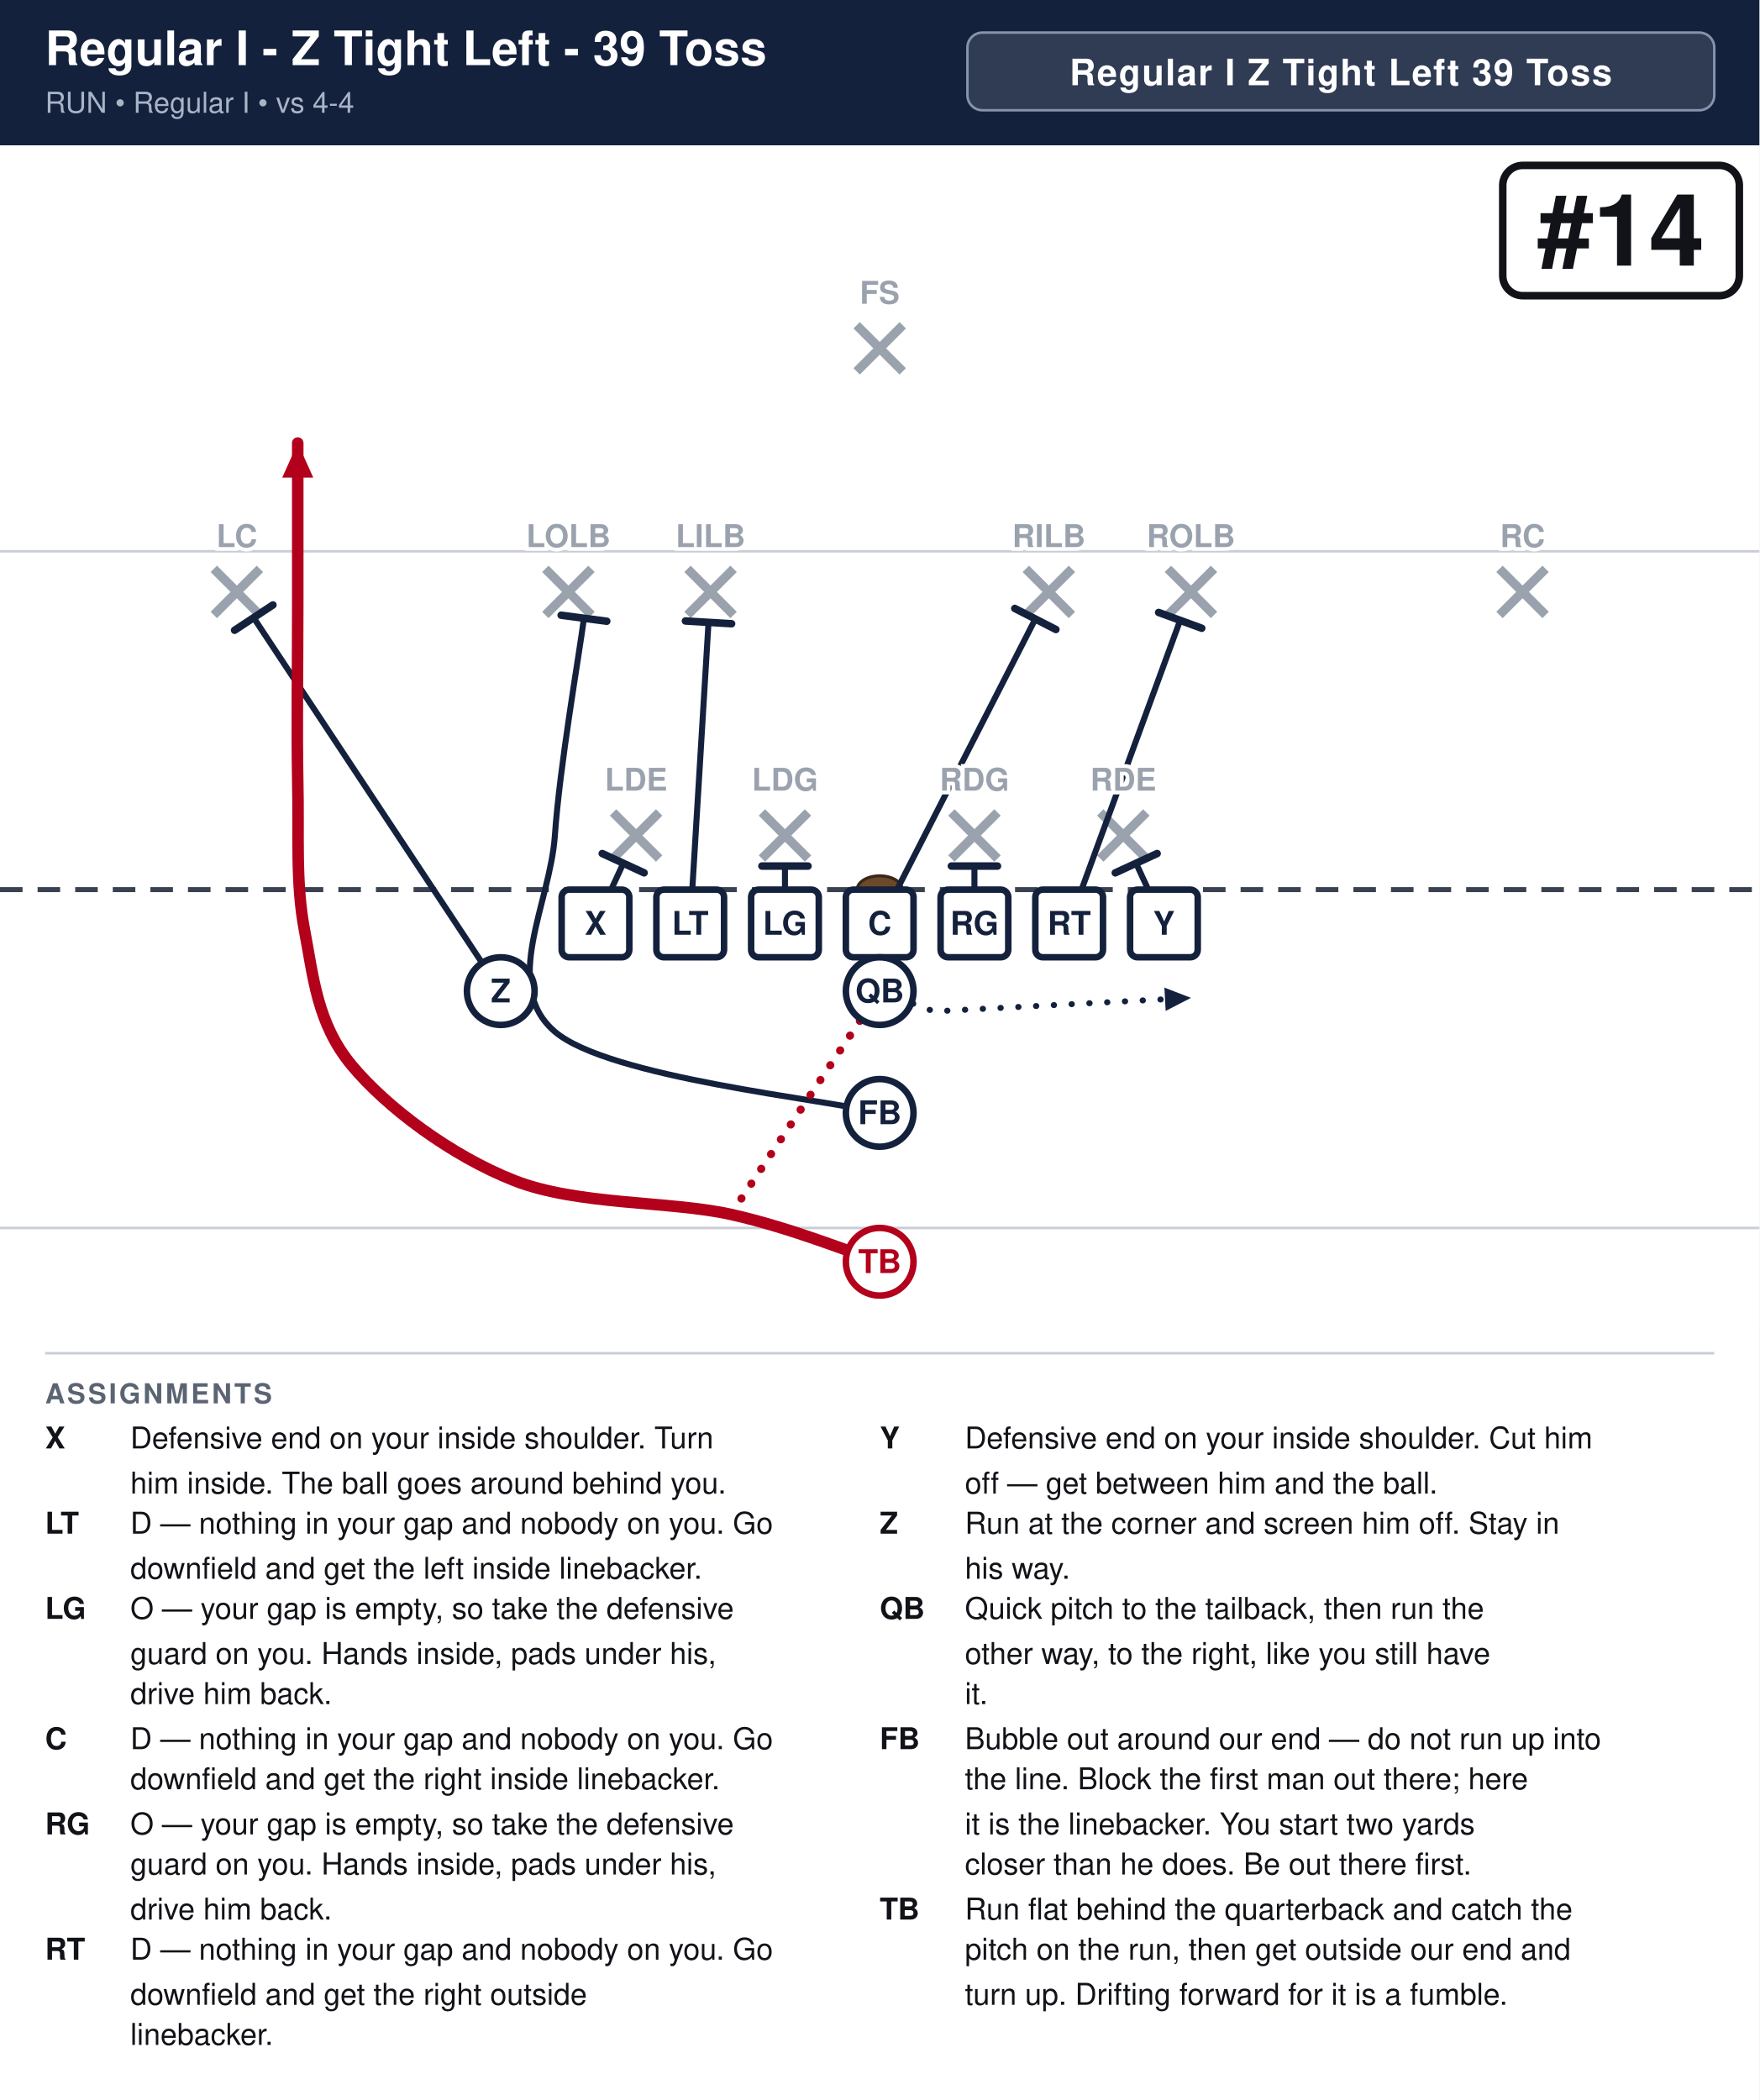
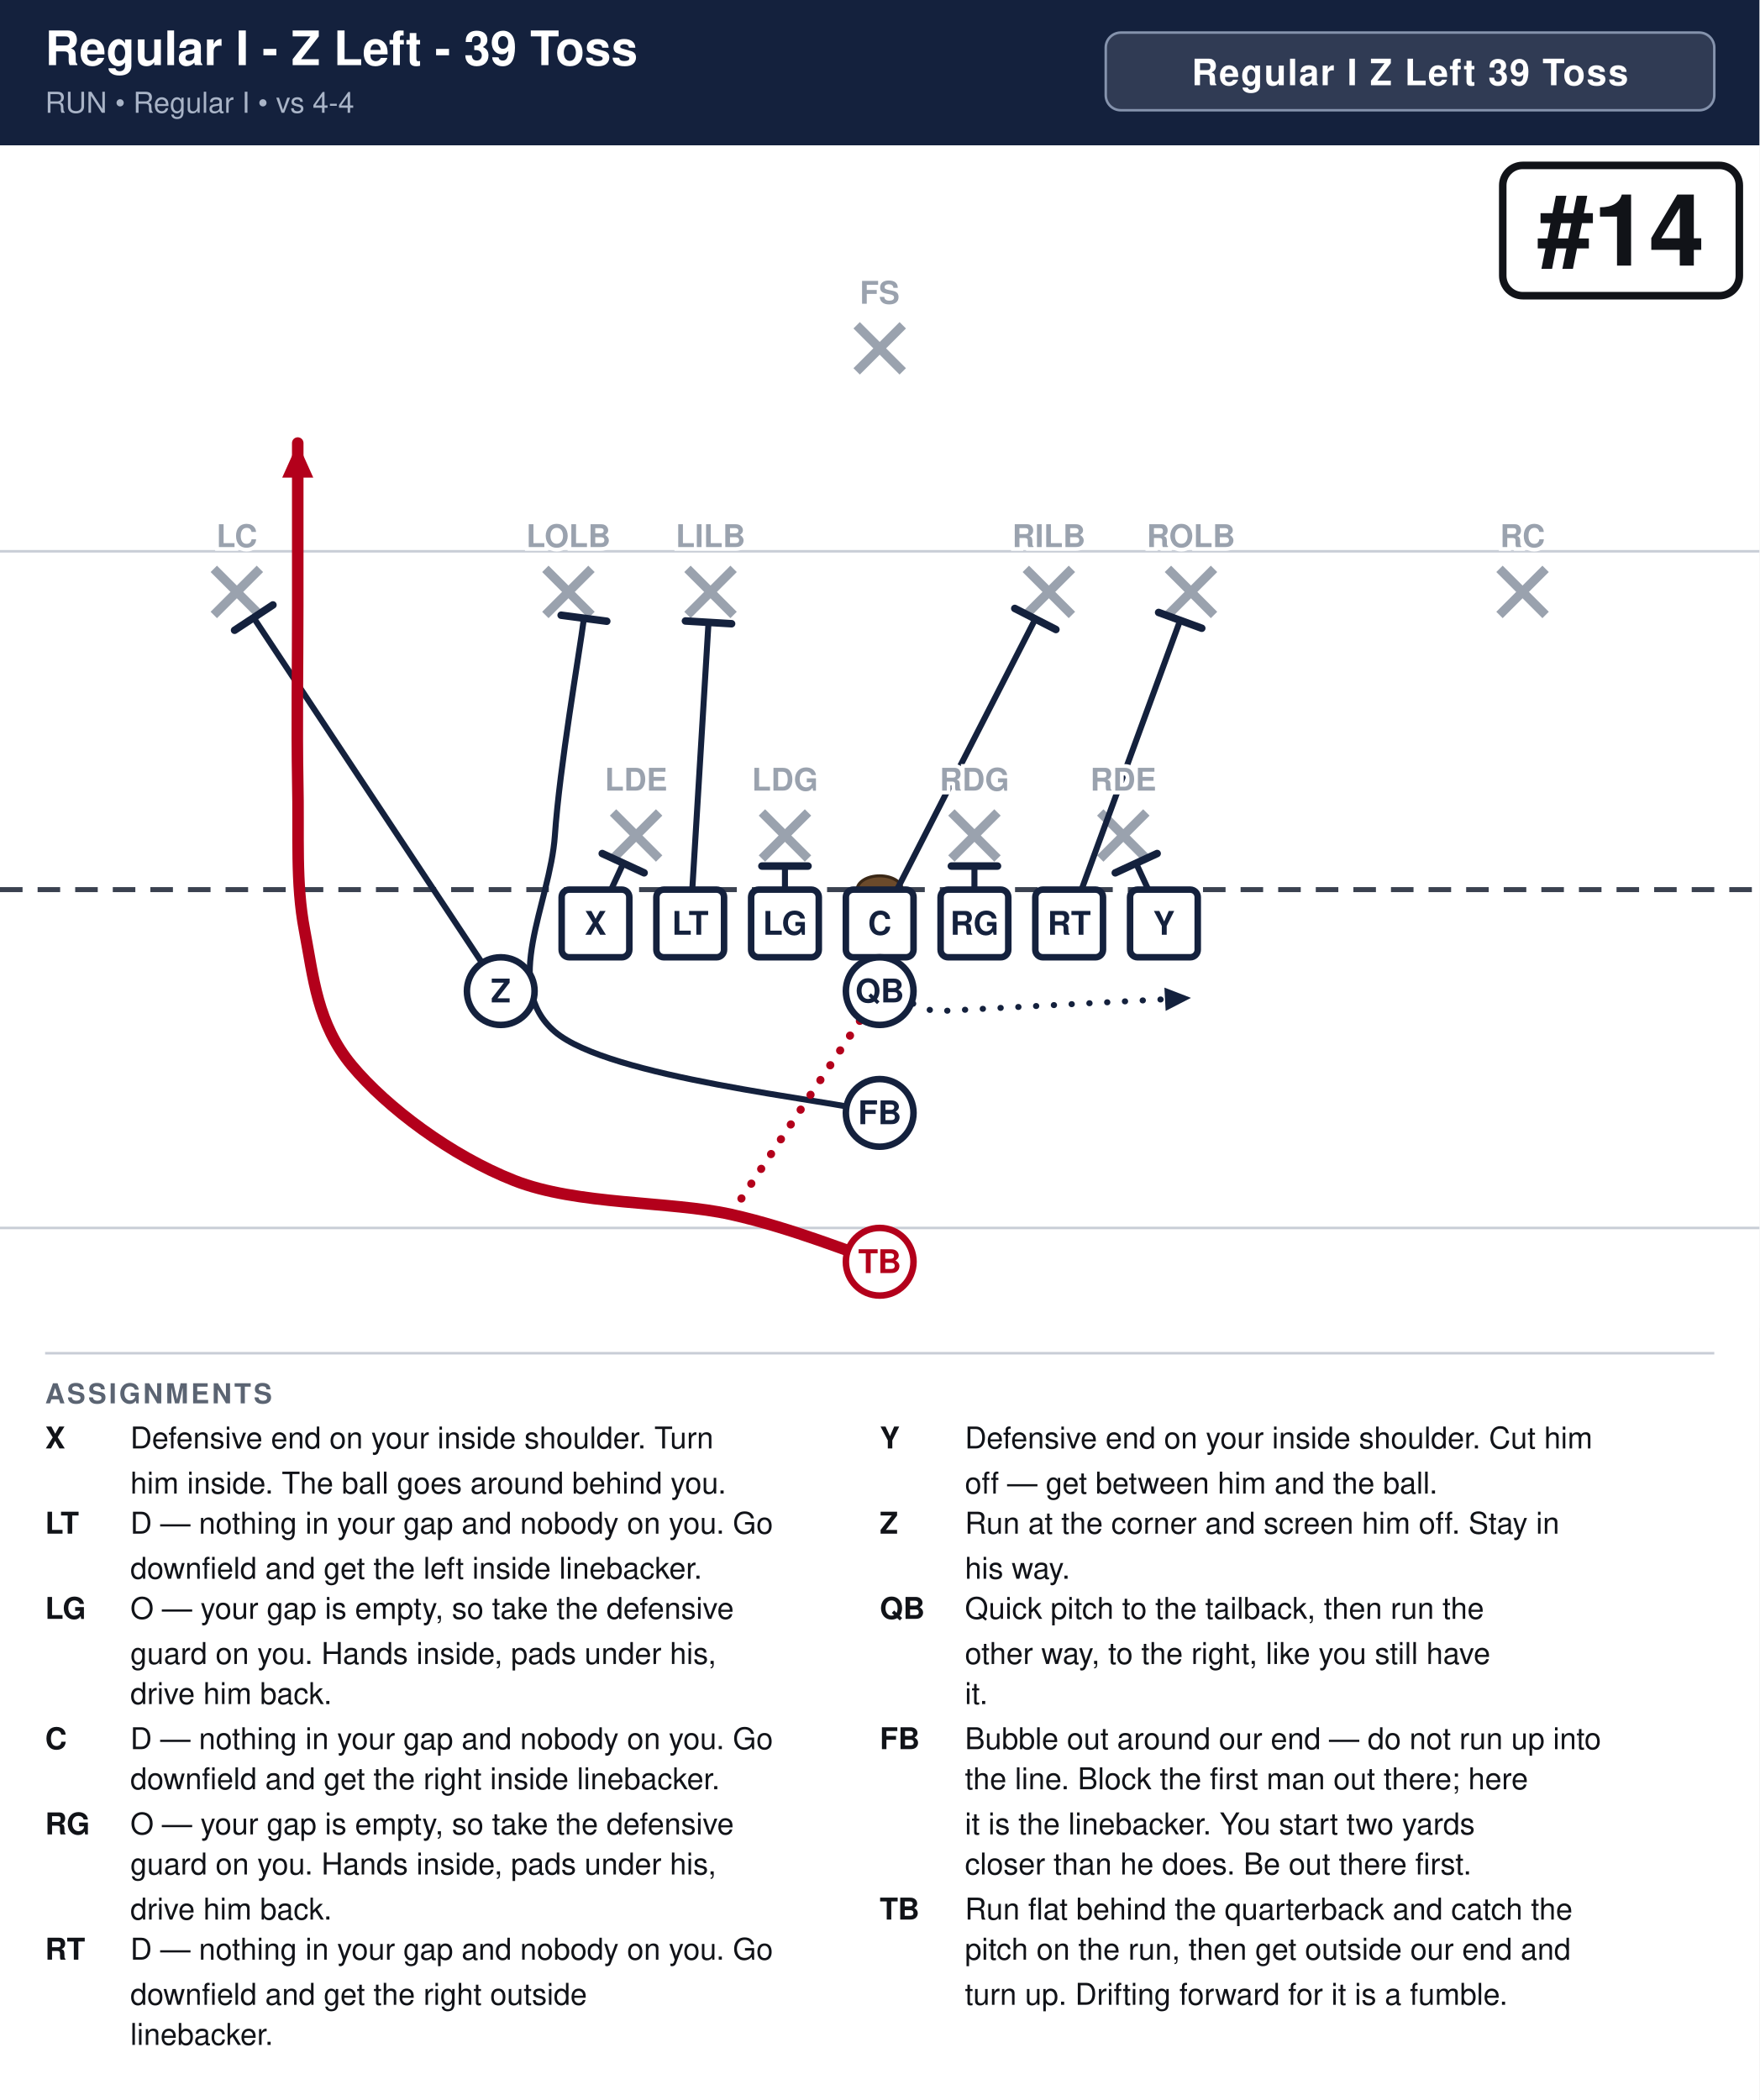
<svg xmlns="http://www.w3.org/2000/svg" width="702" height="838" viewBox="0 0 702 838" font-family="Segoe UI, Helvetica, Arial, sans-serif">
  <rect width="100%" height="100%" fill="#ffffff" />
  <rect x="0" y="0" width="702" height="58" fill="#14213d" />
-   <text x="18" y="26" font-size="19.0" font-weight="700" fill="#ffffff">Regular I - Z Tight Left - 39 Toss</text>
+   <text x="18" y="26" font-size="19.0" font-weight="700" fill="#ffffff">Regular I - Z Left - 39 Toss</text>
  <text x="18" y="45" font-size="11.5" fill="#a9b4c7">RUN  •  Regular I  •  vs 4-4</text>
-   <rect x="386.0" y="13" width="298.0" height="31" rx="6" fill="#ffffff" fill-opacity="0.12" stroke="#8593ad" stroke-width="1" />
-   <text x="535.0" y="34" text-anchor="middle" font-size="14.5" font-weight="700" fill="#ffffff" letter-spacing="0.5">Regular I Z Tight Left 39 Toss</text>
+   <rect x="441.2" y="13" width="242.8" height="31" rx="6" fill="#ffffff" fill-opacity="0.12" stroke="#8593ad" stroke-width="1" />
+   <text x="562.6" y="34" text-anchor="middle" font-size="14.5" font-weight="700" fill="#ffffff" letter-spacing="0.5">Regular I Z Left 39 Toss</text>
  <clipPath id="fieldclip">
    <rect x="0" y="58" width="702" height="472" />
  </clipPath>
  <g clip-path="url(#fieldclip)">
    <g transform="translate(-0.0,31.0)">
      <rect x="0" y="0" width="702" height="513" fill="#ffffff" />
      <line x1="0" y1="459.0" x2="702" y2="459.0" stroke="#c8cdd6" stroke-width="1" />
      <line x1="0" y1="189.0" x2="702" y2="189.0" stroke="#c8cdd6" stroke-width="1" />
      <line x1="0" y1="324.0" x2="702" y2="324.0" stroke="#3a4150" stroke-width="2" stroke-dasharray="9 6" />
      <ellipse cx="351.0" cy="324.0" rx="9" ry="5.5" fill="#6b4a2b" stroke="#3a2716" stroke-width="1.2" />
      <line x1="244.6" y1="293.2" x2="263.0" y2="311.6" stroke="#9aa2ae" stroke-width="3.6" />
      <line x1="263.0" y1="293.2" x2="244.6" y2="311.6" stroke="#9aa2ae" stroke-width="3.6" />
      <line x1="304.0" y1="293.2" x2="322.4" y2="311.6" stroke="#9aa2ae" stroke-width="3.6" />
      <line x1="322.4" y1="293.2" x2="304.0" y2="311.6" stroke="#9aa2ae" stroke-width="3.6" />
      <line x1="379.6" y1="293.2" x2="398.0" y2="311.6" stroke="#9aa2ae" stroke-width="3.6" />
      <line x1="398.0" y1="293.2" x2="379.6" y2="311.6" stroke="#9aa2ae" stroke-width="3.6" />
      <line x1="439.0" y1="293.2" x2="457.4" y2="311.6" stroke="#9aa2ae" stroke-width="3.6" />
      <line x1="457.4" y1="293.2" x2="439.0" y2="311.6" stroke="#9aa2ae" stroke-width="3.6" />
      <line x1="217.6" y1="196.0" x2="236.0" y2="214.4" stroke="#9aa2ae" stroke-width="3.6" />
      <line x1="236.0" y1="196.0" x2="217.6" y2="214.4" stroke="#9aa2ae" stroke-width="3.6" />
      <line x1="274.3" y1="196.0" x2="292.7" y2="214.4" stroke="#9aa2ae" stroke-width="3.6" />
      <line x1="292.7" y1="196.0" x2="274.3" y2="214.4" stroke="#9aa2ae" stroke-width="3.6" />
      <line x1="409.3" y1="196.0" x2="427.7" y2="214.4" stroke="#9aa2ae" stroke-width="3.6" />
      <line x1="427.7" y1="196.0" x2="409.3" y2="214.4" stroke="#9aa2ae" stroke-width="3.6" />
      <line x1="466.0" y1="196.0" x2="484.4" y2="214.4" stroke="#9aa2ae" stroke-width="3.6" />
      <line x1="484.4" y1="196.0" x2="466.0" y2="214.4" stroke="#9aa2ae" stroke-width="3.6" />
      <line x1="85.3" y1="196.0" x2="103.7" y2="214.4" stroke="#9aa2ae" stroke-width="3.6" />
      <line x1="103.7" y1="196.0" x2="85.3" y2="214.4" stroke="#9aa2ae" stroke-width="3.6" />
      <line x1="598.3" y1="196.0" x2="616.7" y2="214.4" stroke="#9aa2ae" stroke-width="3.6" />
      <line x1="616.7" y1="196.0" x2="598.3" y2="214.4" stroke="#9aa2ae" stroke-width="3.6" />
      <line x1="341.8" y1="98.8" x2="360.2" y2="117.2" stroke="#9aa2ae" stroke-width="3.6" />
      <line x1="360.2" y1="98.8" x2="341.8" y2="117.2" stroke="#9aa2ae" stroke-width="3.6" />
      <path d="M237.6,337.5 L248.7,313.5" fill="none" stroke="#14213d" stroke-width="2.4" stroke-linecap="round" stroke-linejoin="round" />
      <line x1="240.3" y1="309.6" x2="257.0" y2="317.3" stroke="#14213d" stroke-width="3.0" stroke-linecap="round" />
      <path d="M275.4,337.5 L282.7,217.4" fill="none" stroke="#14213d" stroke-width="2.4" stroke-linecap="round" stroke-linejoin="round" />
      <line x1="273.5" y1="216.8" x2="291.9" y2="217.9" stroke="#14213d" stroke-width="3.0" stroke-linecap="round" />
      <path d="M313.2,337.5 L313.2,314.6" fill="none" stroke="#14213d" stroke-width="2.4" stroke-linecap="round" stroke-linejoin="round" />
      <line x1="304.0" y1="314.6" x2="322.4" y2="314.6" stroke="#14213d" stroke-width="3.0" stroke-linecap="round" />
      <path d="M351.0,337.5 L413.1,216.0" fill="none" stroke="#14213d" stroke-width="2.4" stroke-linecap="round" stroke-linejoin="round" />
      <line x1="404.9" y1="211.8" x2="421.3" y2="220.2" stroke="#14213d" stroke-width="3.0" stroke-linecap="round" />
      <path d="M388.8,337.5 L388.8,314.6" fill="none" stroke="#14213d" stroke-width="2.4" stroke-linecap="round" stroke-linejoin="round" />
      <line x1="379.6" y1="314.6" x2="398.0" y2="314.6" stroke="#14213d" stroke-width="3.0" stroke-linecap="round" />
      <path d="M426.6,337.5 L470.9,216.5" fill="none" stroke="#14213d" stroke-width="2.4" stroke-linecap="round" stroke-linejoin="round" />
      <line x1="462.3" y1="213.4" x2="479.5" y2="219.7" stroke="#14213d" stroke-width="3.0" stroke-linecap="round" />
      <path d="M464.4,337.5 L453.3,313.5" fill="none" stroke="#14213d" stroke-width="2.4" stroke-linecap="round" stroke-linejoin="round" />
      <line x1="445.0" y1="317.3" x2="461.7" y2="309.6" stroke="#14213d" stroke-width="3.0" stroke-linecap="round" />
      <path d="M199.8,364.5 L101.2,215.5" fill="none" stroke="#14213d" stroke-width="2.4" stroke-linecap="round" stroke-linejoin="round" />
      <line x1="93.6" y1="220.5" x2="108.9" y2="210.4" stroke="#14213d" stroke-width="3.0" stroke-linecap="round" />
      <path d="M351.0,364.5 L372.6,372.6 L475.2,367.2" fill="none" stroke="#14213d" stroke-width="2.4" stroke-linecap="round" stroke-linejoin="round" stroke-dasharray="0.1 7" />
      <polygon points="475.2,367.2 465.1,372.4 464.6,363.1" fill="#14213d" />
      <path d="M351.0,413.1 C329.4,407.7 243.0,399.1 221.4,380.7 C199.8,362.2 219.5,329.9 221.4,302.4 C223.3,274.9 231.1,230.2 233.0,215.7" fill="none" stroke="#14213d" stroke-width="2.4" stroke-linecap="round" stroke-linejoin="round" />
      <line x1="223.9" y1="214.5" x2="242.1" y2="216.9" stroke="#14213d" stroke-width="3.0" stroke-linecap="round" />
      <path d="M351.0,472.5 C341.1,469.4 315.9,459.0 291.6,453.6 C267.3,448.2 230.4,450.0 205.2,440.1 C180.0,430.2 154.3,410.9 140.4,394.2 C126.5,377.5 125.1,359.1 121.5,340.2 C117.9,321.3 119.3,302.4 118.8,280.8 C118.4,259.2 118.8,233.1 118.8,210.6 C118.8,188.1 118.8,156.6 118.8,145.8" fill="none" stroke="#b3001b" stroke-width="4.6" stroke-linecap="round" stroke-linejoin="round" />
      <polygon points="118.8,145.8 125.0,159.6 112.6,159.6" fill="#b3001b" />
      <path d="M351.0,364.5 L291.6,453.6" fill="none" stroke="#b3001b" stroke-width="3.2" stroke-linecap="round" stroke-linejoin="round" stroke-dasharray="0.1 7" />
      <rect x="224.1" y="324.0" width="27.0" height="27.0" rx="3" fill="#ffffff" stroke="#14213d" stroke-width="2.6" />
      <text x="237.6" y="342.0" text-anchor="middle" font-size="13" font-weight="700" fill="#14213d">X</text>
      <rect x="261.9" y="324.0" width="27.0" height="27.0" rx="3" fill="#ffffff" stroke="#14213d" stroke-width="2.6" />
      <text x="275.4" y="342.0" text-anchor="middle" font-size="13" font-weight="700" fill="#14213d">LT</text>
      <rect x="299.7" y="324.0" width="27.0" height="27.0" rx="3" fill="#ffffff" stroke="#14213d" stroke-width="2.6" />
      <text x="313.2" y="342.0" text-anchor="middle" font-size="13" font-weight="700" fill="#14213d">LG</text>
      <rect x="337.5" y="324.0" width="27.0" height="27.0" rx="3" fill="#ffffff" stroke="#14213d" stroke-width="2.6" />
      <text x="351.0" y="342.0" text-anchor="middle" font-size="13" font-weight="700" fill="#14213d">C</text>
      <rect x="375.3" y="324.0" width="27.0" height="27.0" rx="3" fill="#ffffff" stroke="#14213d" stroke-width="2.6" />
      <text x="388.8" y="342.0" text-anchor="middle" font-size="13" font-weight="700" fill="#14213d">RG</text>
      <rect x="413.1" y="324.0" width="27.0" height="27.0" rx="3" fill="#ffffff" stroke="#14213d" stroke-width="2.6" />
      <text x="426.6" y="342.0" text-anchor="middle" font-size="13" font-weight="700" fill="#14213d">RT</text>
      <rect x="450.9" y="324.0" width="27.0" height="27.0" rx="3" fill="#ffffff" stroke="#14213d" stroke-width="2.6" />
      <text x="464.4" y="342.0" text-anchor="middle" font-size="13" font-weight="700" fill="#14213d">Y</text>
      <circle cx="199.8" cy="364.5" r="13.5" fill="#ffffff" stroke="#14213d" stroke-width="2.6" />
      <text x="199.8" y="369.0" text-anchor="middle" font-size="13" font-weight="700" fill="#14213d">Z</text>
      <circle cx="351.0" cy="364.5" r="13.5" fill="#ffffff" stroke="#14213d" stroke-width="2.6" />
      <text x="351.0" y="369.0" text-anchor="middle" font-size="13" font-weight="700" fill="#14213d">QB</text>
      <circle cx="351.0" cy="413.1" r="13.5" fill="#ffffff" stroke="#14213d" stroke-width="2.6" />
      <text x="351.0" y="417.6" text-anchor="middle" font-size="13" font-weight="700" fill="#14213d">FB</text>
      <circle cx="351.0" cy="472.5" r="13.5" fill="#ffffff" stroke="#b3001b" stroke-width="2.6" />
      <text x="351.0" y="477.0" text-anchor="middle" font-size="13" font-weight="700" fill="#b3001b">TB</text>
      <text x="253.8" y="284.5" text-anchor="middle" font-size="12.5" fill="#9aa2ae" font-weight="600" stroke="#fff" stroke-width="3" paint-order="stroke">LDE</text>
      <text x="313.2" y="284.5" text-anchor="middle" font-size="12.5" fill="#9aa2ae" font-weight="600" stroke="#fff" stroke-width="3" paint-order="stroke">LDG</text>
      <text x="388.8" y="284.5" text-anchor="middle" font-size="12.5" fill="#9aa2ae" font-weight="600" stroke="#fff" stroke-width="3" paint-order="stroke">RDG</text>
      <text x="448.2" y="284.5" text-anchor="middle" font-size="12.5" fill="#9aa2ae" font-weight="600" stroke="#fff" stroke-width="3" paint-order="stroke">RDE</text>
      <text x="226.8" y="187.3" text-anchor="middle" font-size="12.5" fill="#9aa2ae" font-weight="600" stroke="#fff" stroke-width="3" paint-order="stroke">LOLB</text>
      <text x="283.5" y="187.3" text-anchor="middle" font-size="12.5" fill="#9aa2ae" font-weight="600" stroke="#fff" stroke-width="3" paint-order="stroke">LILB</text>
      <text x="418.5" y="187.3" text-anchor="middle" font-size="12.5" fill="#9aa2ae" font-weight="600" stroke="#fff" stroke-width="3" paint-order="stroke">RILB</text>
      <text x="475.2" y="187.3" text-anchor="middle" font-size="12.5" fill="#9aa2ae" font-weight="600" stroke="#fff" stroke-width="3" paint-order="stroke">ROLB</text>
      <text x="94.5" y="187.3" text-anchor="middle" font-size="12.5" fill="#9aa2ae" font-weight="600" stroke="#fff" stroke-width="3" paint-order="stroke">LC</text>
      <text x="607.5" y="187.3" text-anchor="middle" font-size="12.5" fill="#9aa2ae" font-weight="600" stroke="#fff" stroke-width="3" paint-order="stroke">RC</text>
      <text x="351.0" y="90.2" text-anchor="middle" font-size="12.5" fill="#9aa2ae" font-weight="600" stroke="#fff" stroke-width="3" paint-order="stroke">FS</text>
      <rect x="599.6" y="35.0" width="94.4" height="52.0" rx="8" fill="#ffffff" stroke="#111318" stroke-width="3" />
      <text x="646.8" y="75.0" text-anchor="middle" font-size="40" font-weight="800" fill="#111318">#14</text>
    </g>
  </g>
  <line x1="18" y1="540" x2="684" y2="540" stroke="#c8cdd6" stroke-width="1" />
  <text x="18" y="560" font-size="11" font-weight="700" fill="#5b6472" letter-spacing="1">ASSIGNMENTS</text>
  <text x="18" y="578" font-size="12" font-weight="700" fill="#111318">X</text>
  <text x="52" y="578" font-size="12" fill="#111318">Defensive end on your inside shoulder. Turn</text>
  <text x="52" y="596" font-size="12" fill="#111318">him inside. The ball goes around behind you.</text>
  <text x="18" y="612" font-size="12" font-weight="700" fill="#111318">LT</text>
  <text x="52" y="612" font-size="12" fill="#111318">D — nothing in your gap and nobody on you. Go</text>
  <text x="52" y="630" font-size="12" fill="#111318">downfield and get the left inside linebacker.</text>
  <text x="18" y="646" font-size="12" font-weight="700" fill="#111318">LG</text>
  <text x="52" y="646" font-size="12" fill="#111318">O — your gap is empty, so take the defensive</text>
  <text x="52" y="664" font-size="12" fill="#111318">guard on you. Hands inside, pads under his,</text>
  <text x="52" y="680" font-size="12" fill="#111318">drive him back.</text>
  <text x="18" y="698" font-size="12" font-weight="700" fill="#111318">C</text>
  <text x="52" y="698" font-size="12" fill="#111318">D — nothing in your gap and nobody on you. Go</text>
  <text x="52" y="714" font-size="12" fill="#111318">downfield and get the right inside linebacker.</text>
  <text x="18" y="732" font-size="12" font-weight="700" fill="#111318">RG</text>
  <text x="52" y="732" font-size="12" fill="#111318">O — your gap is empty, so take the defensive</text>
  <text x="52" y="748" font-size="12" fill="#111318">guard on you. Hands inside, pads under his,</text>
  <text x="52" y="766" font-size="12" fill="#111318">drive him back.</text>
  <text x="18" y="782" font-size="12" font-weight="700" fill="#111318">RT</text>
  <text x="52" y="782" font-size="12" fill="#111318">D — nothing in your gap and nobody on you. Go</text>
  <text x="52" y="800" font-size="12" fill="#111318">downfield and get the right outside</text>
  <text x="52" y="816" font-size="12" fill="#111318">linebacker.</text>
  <text x="351" y="578" font-size="12" font-weight="700" fill="#111318">Y</text>
  <text x="385" y="578" font-size="12" fill="#111318">Defensive end on your inside shoulder. Cut him</text>
  <text x="385" y="596" font-size="12" fill="#111318">off — get between him and the ball.</text>
  <text x="351" y="612" font-size="12" font-weight="700" fill="#111318">Z</text>
  <text x="385" y="612" font-size="12" fill="#111318">Run at the corner and screen him off. Stay in</text>
  <text x="385" y="630" font-size="12" fill="#111318">his way.</text>
  <text x="351" y="646" font-size="12" font-weight="700" fill="#111318">QB</text>
  <text x="385" y="646" font-size="12" fill="#111318">Quick pitch to the tailback, then run the</text>
  <text x="385" y="664" font-size="12" fill="#111318">other way, to the right, like you still have</text>
  <text x="385" y="680" font-size="12" fill="#111318">it.</text>
  <text x="351" y="698" font-size="12" font-weight="700" fill="#111318">FB</text>
  <text x="385" y="698" font-size="12" fill="#111318">Bubble out around our end — do not run up into</text>
  <text x="385" y="714" font-size="12" fill="#111318">the line. Block the first man out there; here</text>
  <text x="385" y="732" font-size="12" fill="#111318">it is the linebacker. You start two yards</text>
  <text x="385" y="748" font-size="12" fill="#111318">closer than he does. Be out there first.</text>
  <text x="351" y="766" font-size="12" font-weight="700" fill="#111318">TB</text>
  <text x="385" y="766" font-size="12" fill="#111318">Run flat behind the quarterback and catch the</text>
  <text x="385" y="782" font-size="12" fill="#111318">pitch on the run, then get outside our end and</text>
  <text x="385" y="800" font-size="12" fill="#111318">turn up. Drifting forward for it is a fumble.</text>
</svg>
